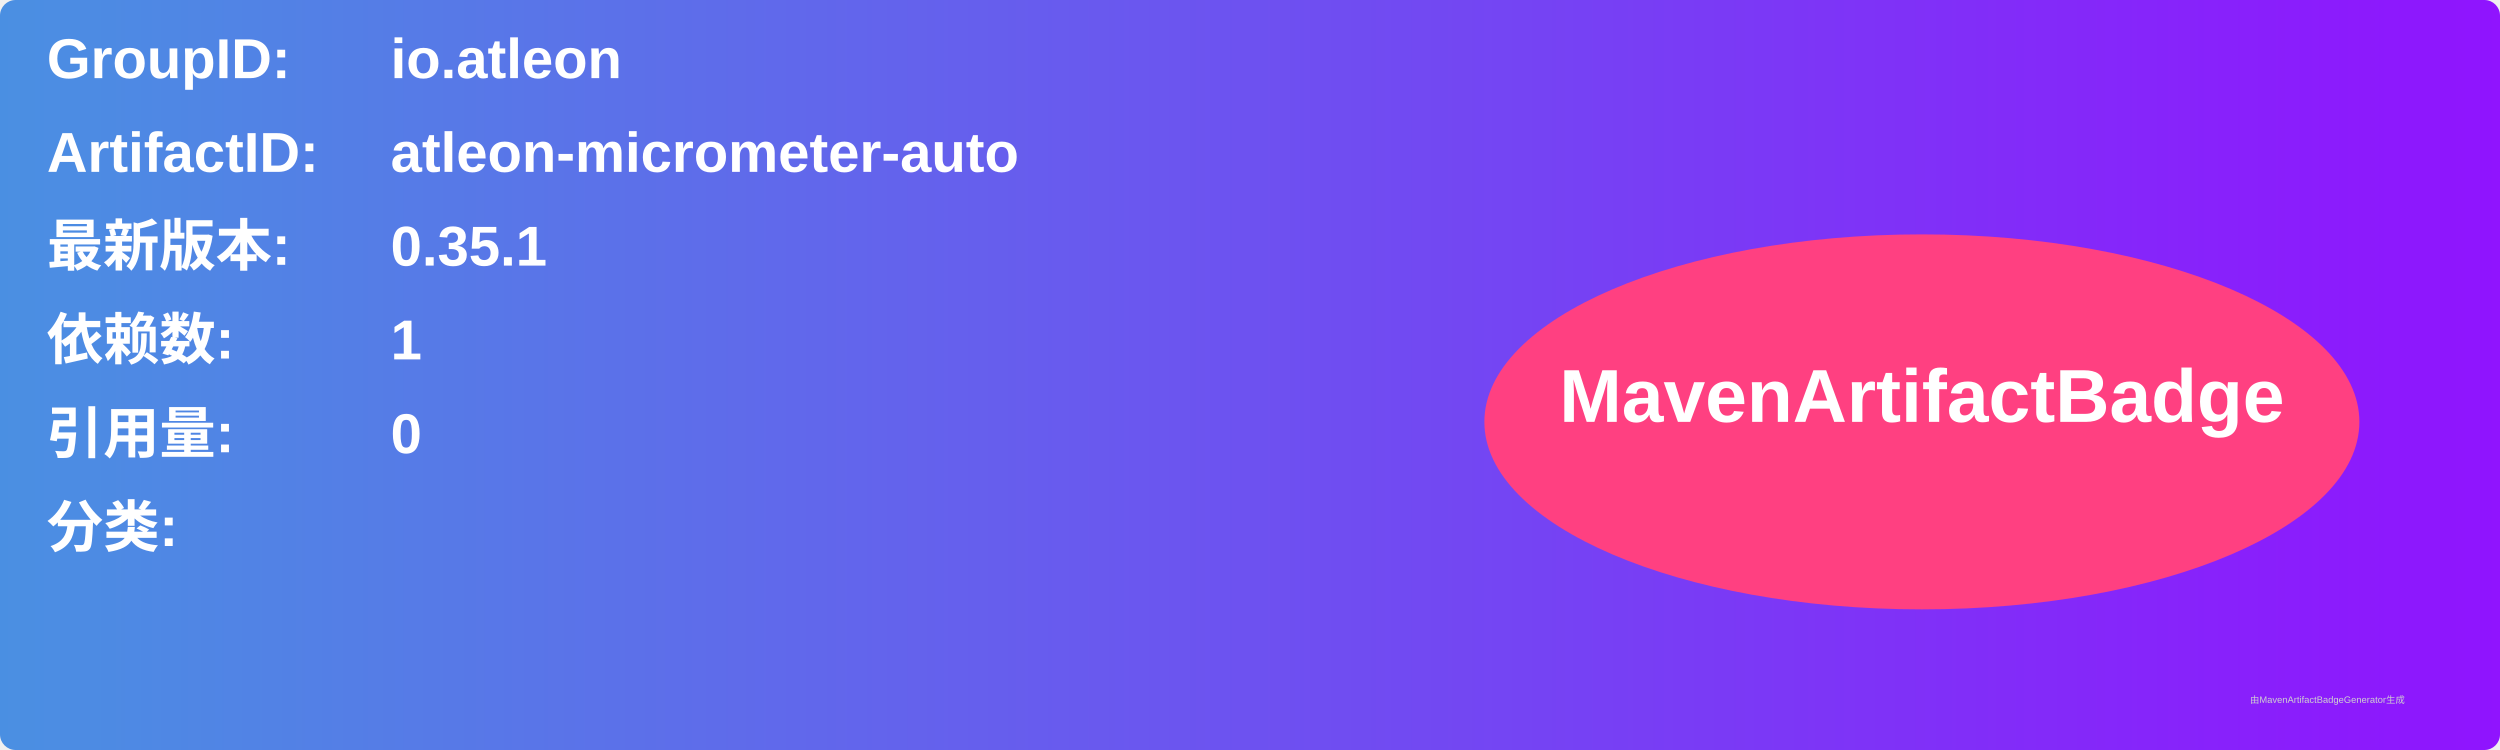
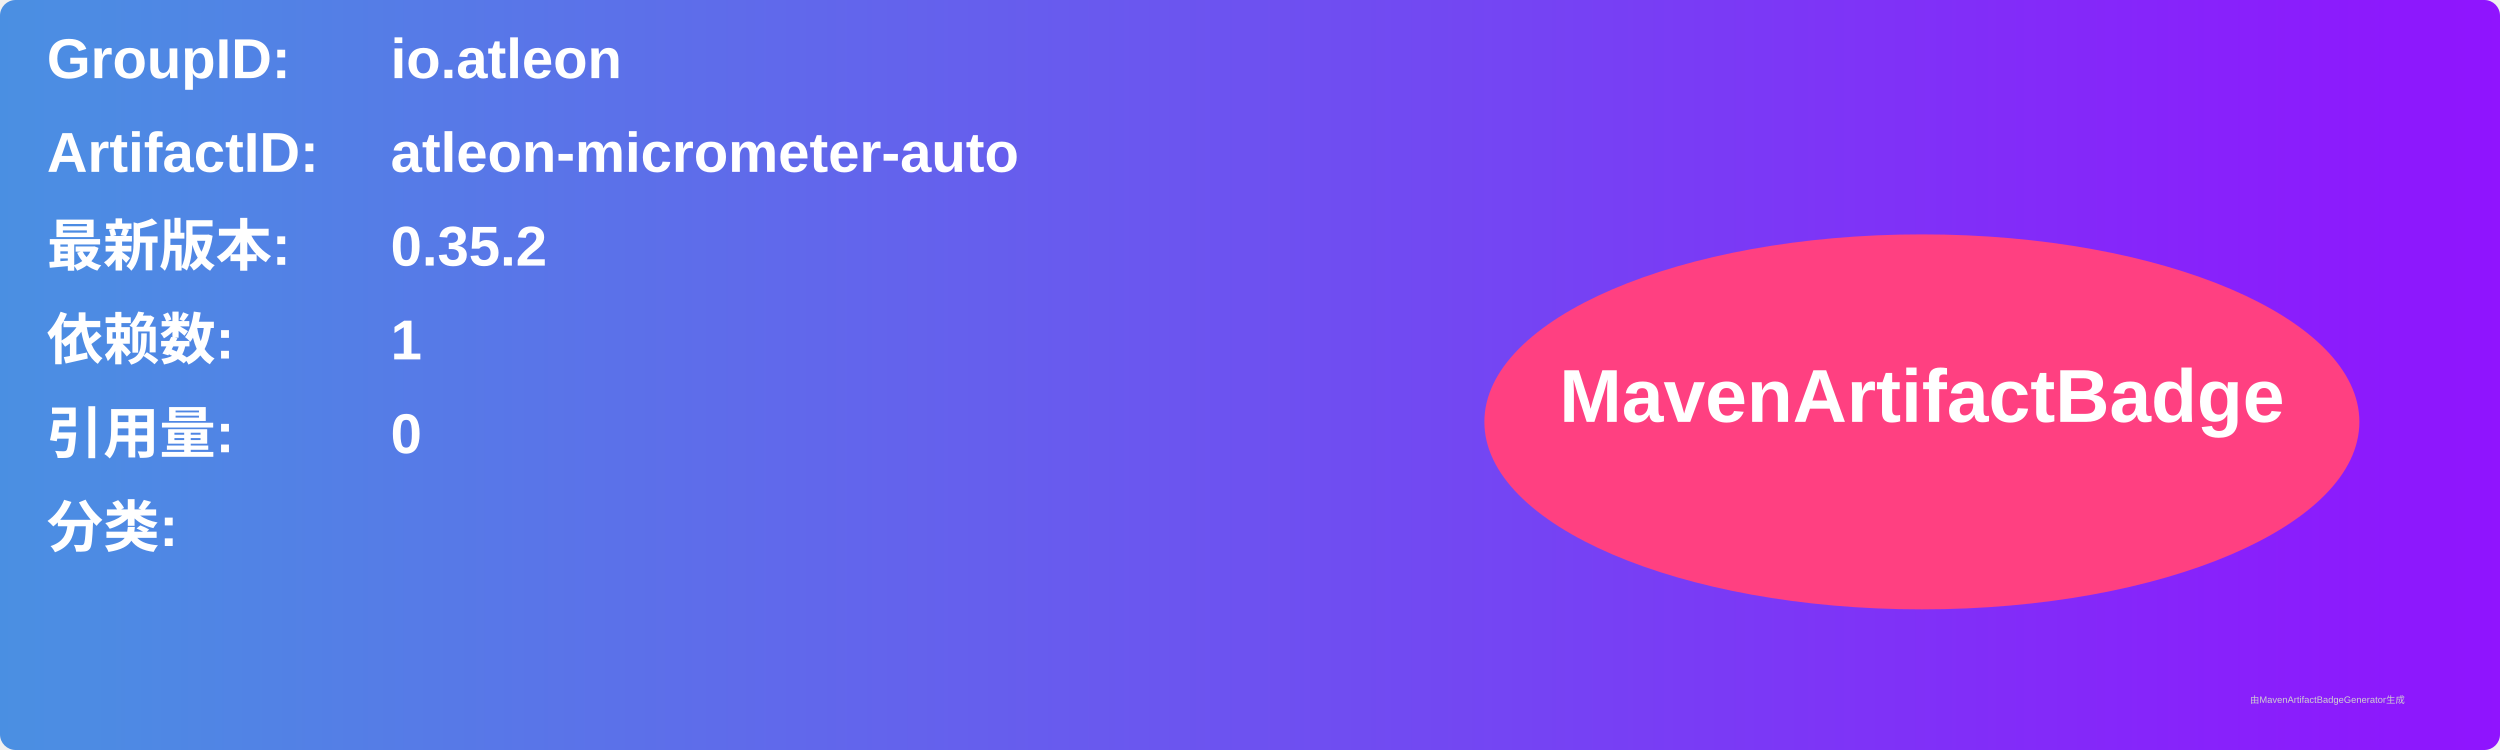
<svg xmlns="http://www.w3.org/2000/svg" width="800" height="240" viewBox="0 0 800 240">
  <linearGradient id="grad" x1="0%" y1="0%" x2="100%" y2="0%">
    <stop offset="0%" stop-color="#4a90e2" />
    <stop offset="100%" stop-color="#9013fe" />
  </linearGradient>
  <rect width="100%" height="100%" rx="5" ry="5" fill="url(#grad)" />
  <g transform="translate(15, 15)">
    <text x="0" y="10" font-family="Arial" font-size="18" fill="white" font-weight="bold" width="260">GroupID:</text>
    <text x="110" y="10" font-family="Arial" font-size="18" fill="white" font-weight="bold" width="460">io.atleon</text>
    <text x="0" y="40" font-family="Arial" font-size="18" fill="white" font-weight="bold" width="260">ArtifactID:</text>
    <text x="110" y="40" font-family="Arial" font-size="18" fill="white" font-weight="bold" width="460">atleon-micrometer-auto</text>
    <text x="0" y="70" font-family="Arial" font-size="18" fill="white" font-weight="bold">最新版本:</text>
    <text x="110" y="70" font-family="Arial" font-size="18" fill="white" font-weight="bold">
-       <tspan font-weight="bold">0.35.1</tspan>
+       <tspan font-weight="bold">0.35.2</tspan>
    </text>
    <text x="0" y="100" font-family="Arial" font-size="18" fill="white" font-weight="bold">依赖数: </text>
    <text x="110" y="100" font-family="Arial" font-size="18" fill="white">
      <tspan font-weight="bold">1</tspan>
    </text>
    <text x="0" y="130" font-family="Arial" font-size="18" fill="white" font-weight="bold">引用量: </text>
    <text x="110" y="130" font-family="Arial" font-size="18" fill="white">
      <tspan font-weight="bold">0</tspan>
    </text>
    <text x="0" y="160" font-family="Arial" font-size="18" fill="white" font-weight="bold">分类:</text>
    <text x="10" y="190" font-family="Arial" font-size="10" fill="white">
      <tspan font-weight="bold" />
    </text>
    <ellipse cx="600" cy="120" rx="140" ry="60" fill="#ff4081" />
    <text x="600" y="120" text-anchor="middle" font-family="Arial" font-size="24" fill="white" font-weight="bold">MavenArtifactBadge</text>
  </g>
  <text x="720" y="225" font-family="Arial" font-size="3" fill="#d0d0d0">由MavenArtifactBadgeGenerator生成</text>
</svg>
